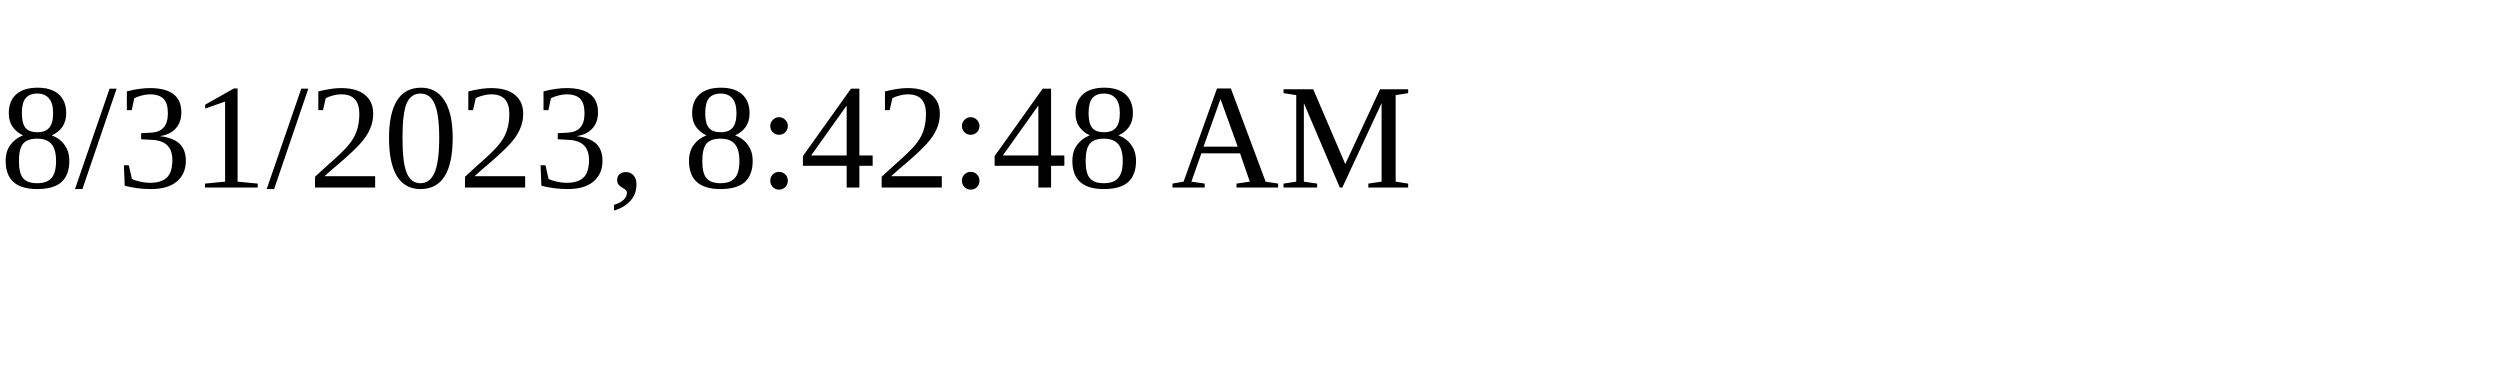
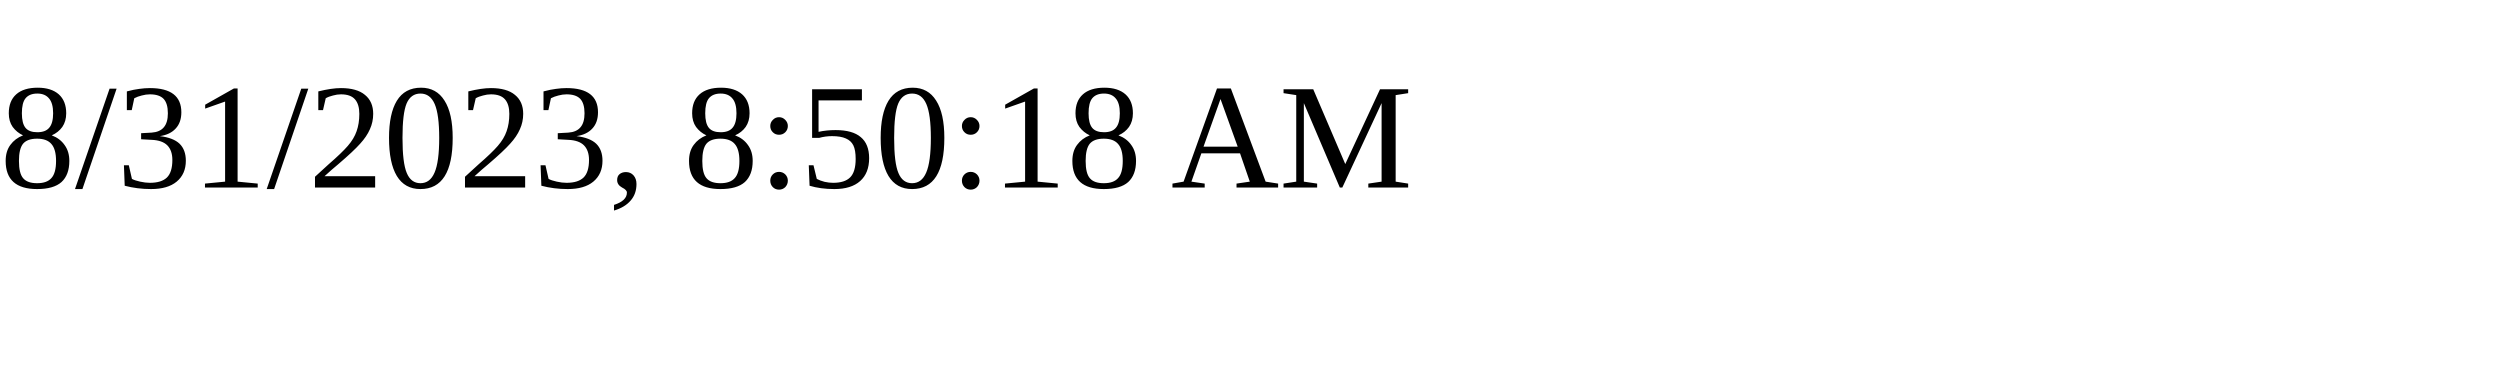
<svg xmlns="http://www.w3.org/2000/svg" height="30" width="200">
-   <text x="0" y="15">8/31/2023, 8:42:48 AM</text>
+   <text x="0" y="15">8/31/2023, 8:50:18 AM</text>
</svg>
